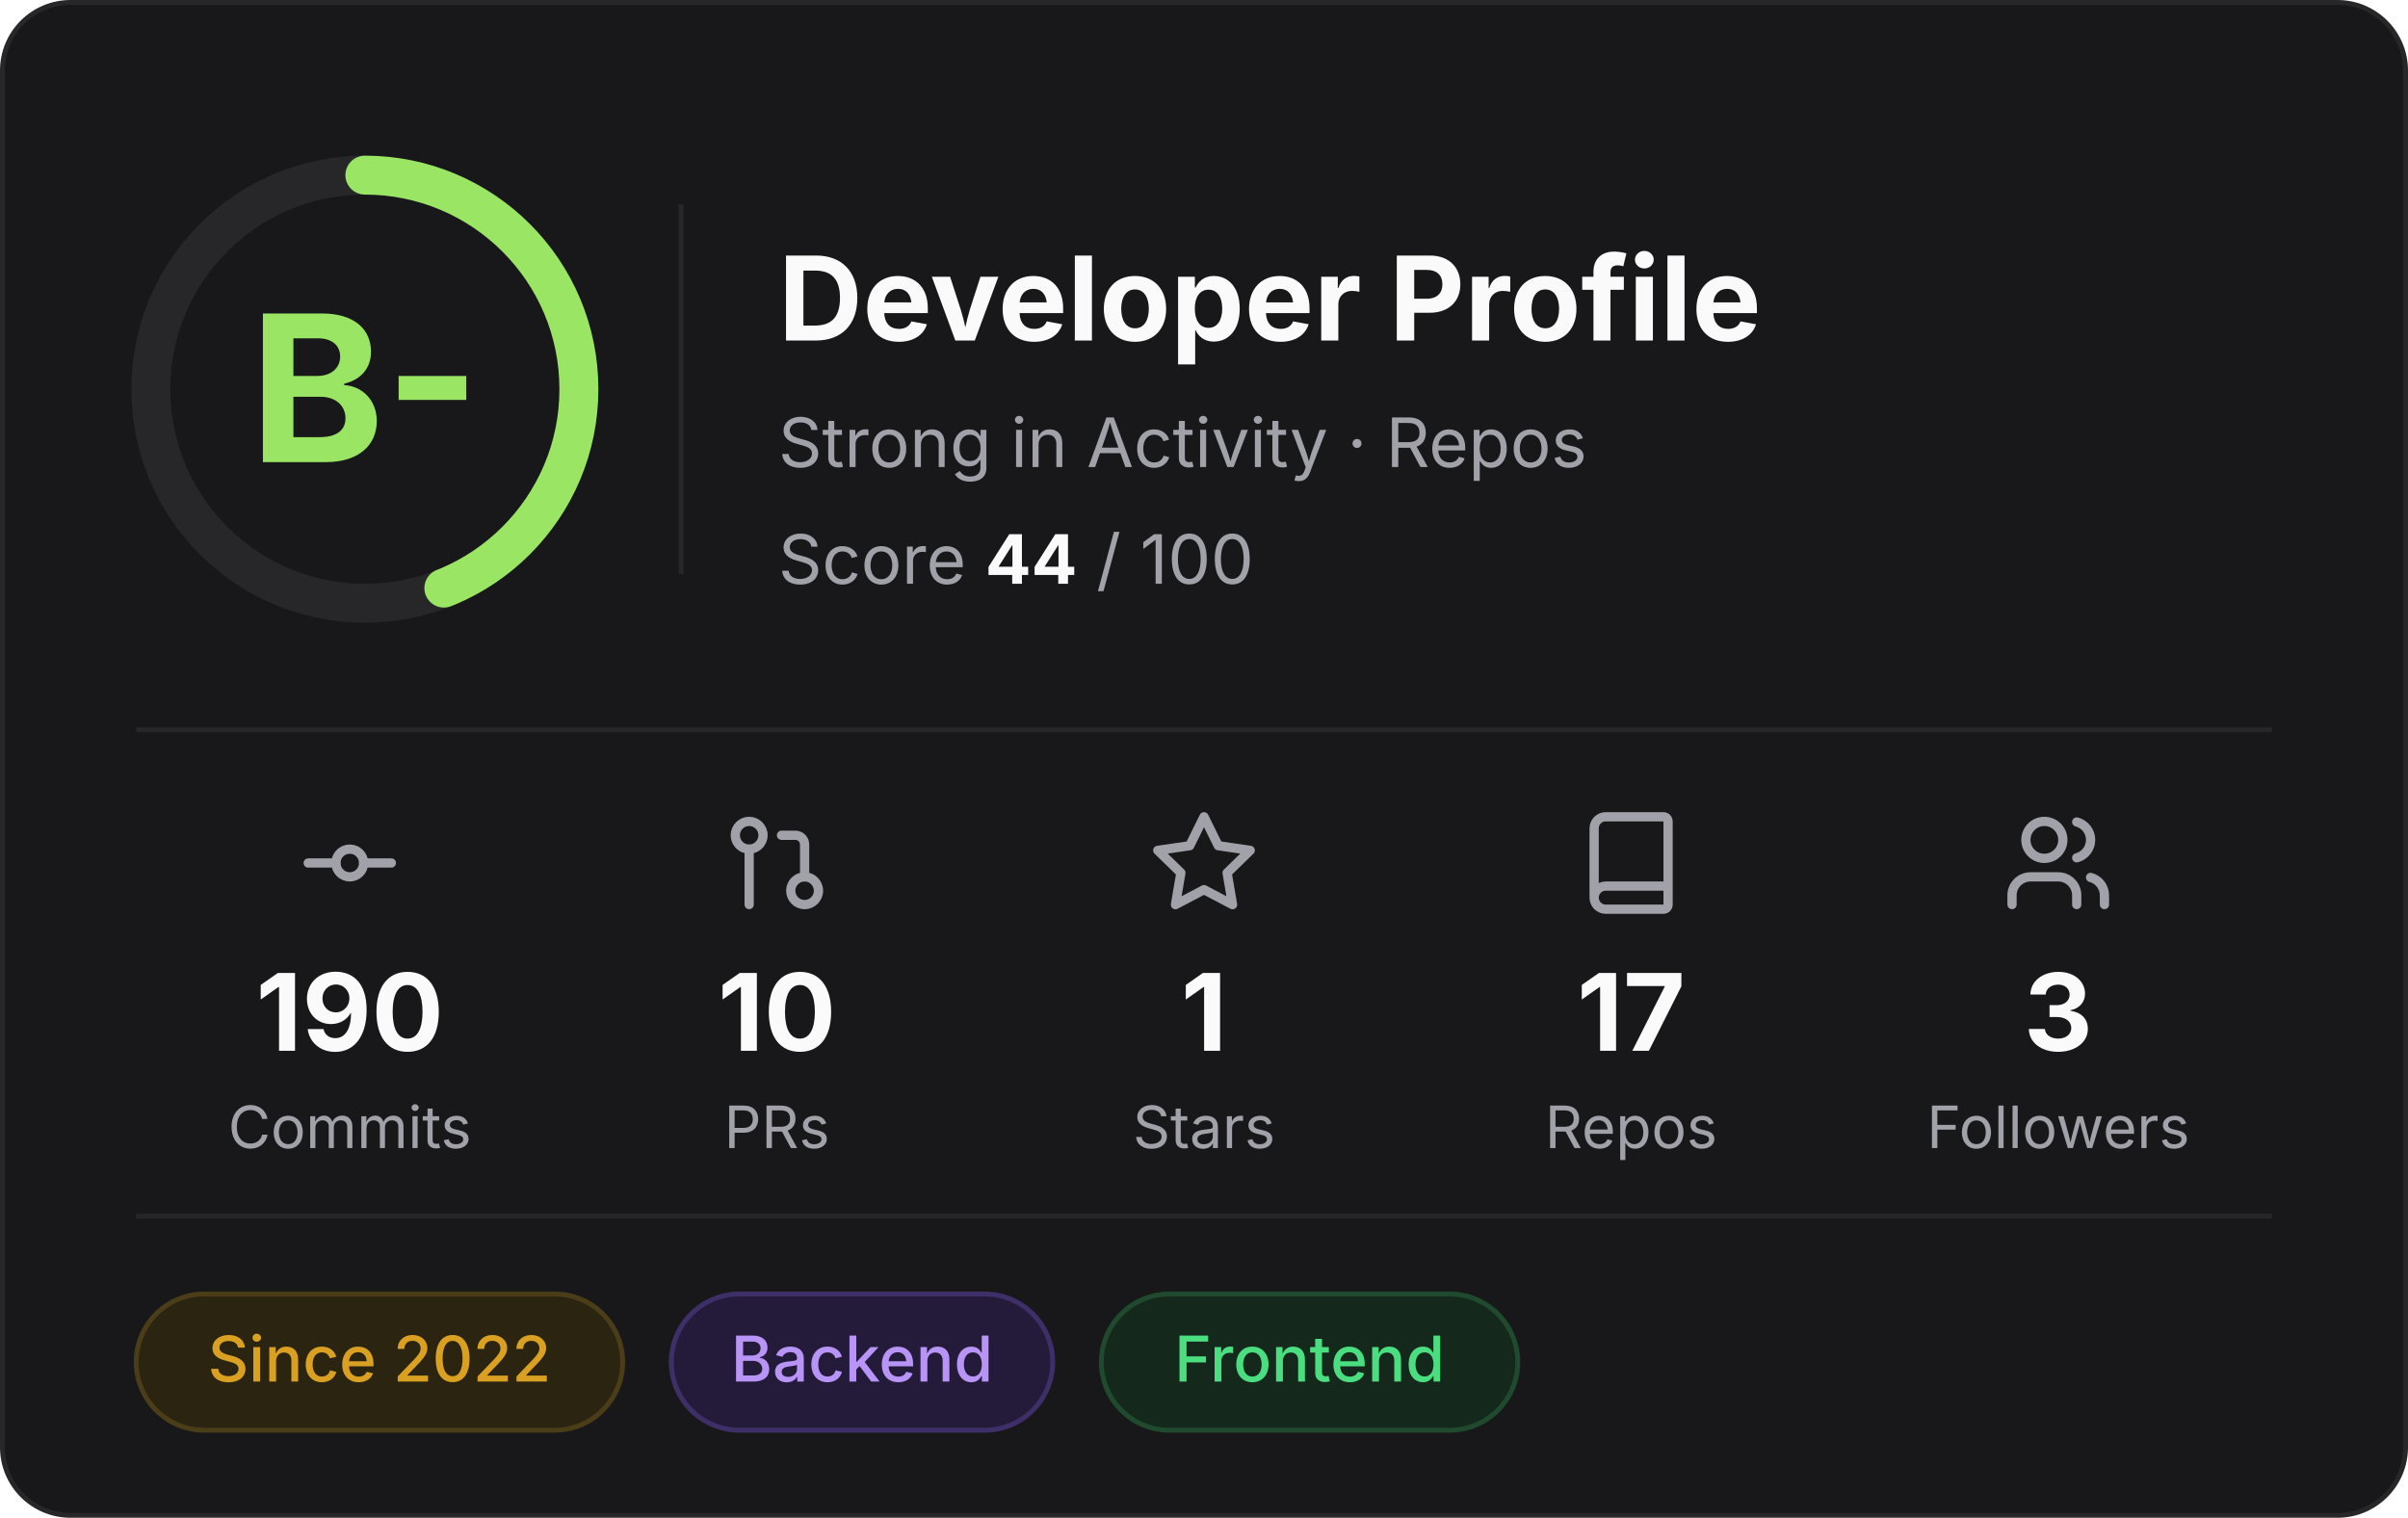
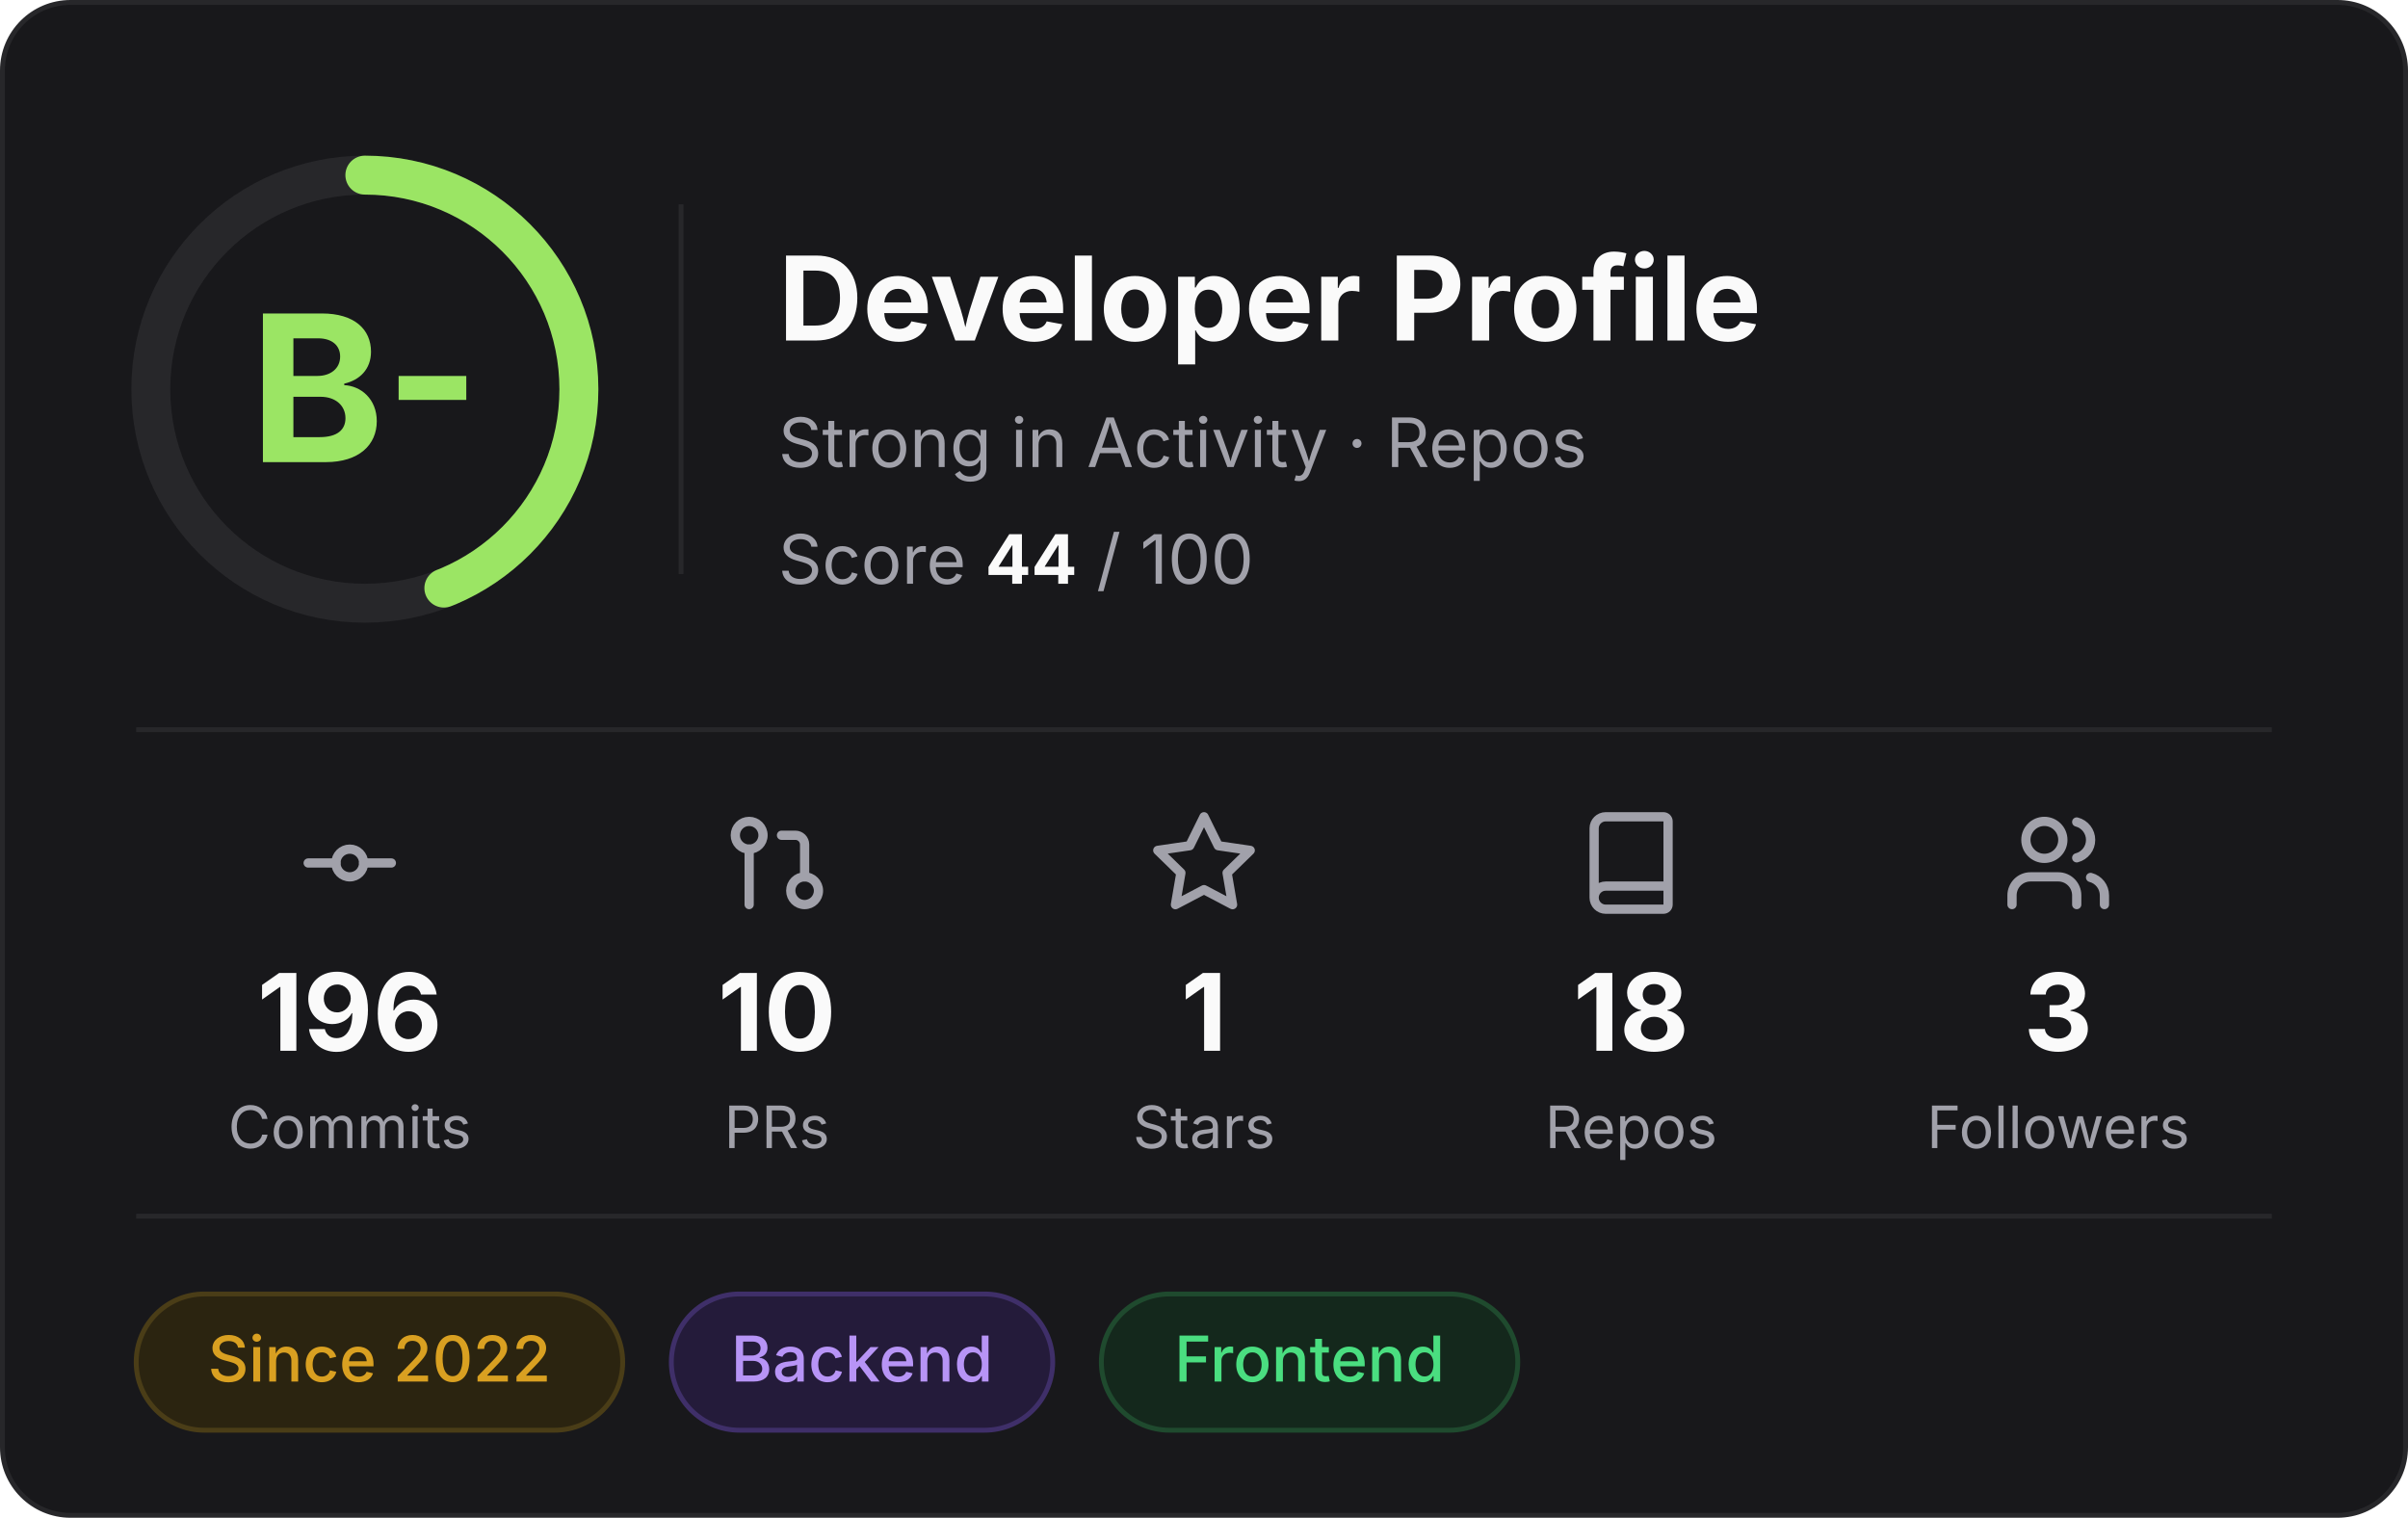
<svg xmlns="http://www.w3.org/2000/svg" width="495" height="312" viewBox="0 0 495 312" role="img" aria-label="Developer profile: grade B-, score 44 of 100">
  <rect x="0.5" y="0.5" width="494" height="311" rx="14" fill="#18181b" stroke="#27272a" />
  <g font-family="Inter, -apple-system, 'Segoe UI', Helvetica, Arial, sans-serif">
    <circle cx="75" cy="80" r="44" fill="none" stroke="#27272a" stroke-width="8" />
    <circle cx="75" cy="80" r="44" fill="none" stroke="#9BE564" stroke-width="8" stroke-linecap="round" stroke-dasharray="121.6 276.5" transform="rotate(-90 75 80)" />
    <text x="75" y="95" text-anchor="middle" font-size="42" font-weight="700" fill="#9BE564">B-</text>
    <line x1="140" y1="42" x2="140" y2="118" stroke="#27272a" />
    <text x="160" y="70" font-size="24" font-weight="700" fill="#fafafa">Developer Profile</text>
    <text x="160" y="96" font-size="14" fill="#a1a1aa">Strong in Activity · Repos</text>
    <text x="160" y="120" font-size="14" fill="#a1a1aa">Score <tspan font-weight="700" fill="#fafafa">44</tspan> / 100</text>
    <line x1="28" y1="150" x2="467" y2="150" stroke="#27272a" />
    <g transform="translate(60.5,166) scale(0.95)" fill="none" stroke="#a1a1aa" stroke-width="2" stroke-linecap="round" stroke-linejoin="round">
      <circle cx="12" cy="12" r="3" />
      <line x1="3" y1="12" x2="9" y2="12" />
      <line x1="15" y1="12" x2="21" y2="12" />
    </g>
-     <text x="71.9" y="216" text-anchor="middle" font-size="22" font-weight="700" fill="#fafafa">190</text>
+     <text x="71.9" y="216" text-anchor="middle" font-size="22" font-weight="700" fill="#fafafa">196</text>
    <text x="71.9" y="236" text-anchor="middle" font-size="12" fill="#a1a1aa">Commits</text>
    <g transform="translate(148.3,166) scale(0.95)" fill="none" stroke="#a1a1aa" stroke-width="2" stroke-linecap="round" stroke-linejoin="round">
      <circle cx="18" cy="18" r="3" />
      <circle cx="6" cy="6" r="3" />
      <path d="M13 6h3a2 2 0 0 1 2 2v7" />
      <line x1="6" y1="9" x2="6" y2="21" />
    </g>
    <text x="159.7" y="216" text-anchor="middle" font-size="22" font-weight="700" fill="#fafafa">10</text>
    <text x="159.7" y="236" text-anchor="middle" font-size="12" fill="#a1a1aa">PRs</text>
    <g transform="translate(236.1,166) scale(0.95)" fill="none" stroke="#a1a1aa" stroke-width="2" stroke-linecap="round" stroke-linejoin="round">
      <polygon points="12 2 15.09 8.26 22 9.27 17 14.14 18.18 21.02 12 17.77 5.82 21.02 7 14.14 2 9.27 8.91 8.26 12 2" />
    </g>
    <text x="247.5" y="216" text-anchor="middle" font-size="22" font-weight="700" fill="#fafafa">1</text>
    <text x="247.5" y="236" text-anchor="middle" font-size="12" fill="#a1a1aa">Stars</text>
    <g transform="translate(323.9,166) scale(0.95)" fill="none" stroke="#a1a1aa" stroke-width="2" stroke-linecap="round" stroke-linejoin="round">
      <path d="M4 19.5v-15A2.5 2.5 0 0 1 6.5 2H19a1 1 0 0 1 1 1v18a1 1 0 0 1-1 1H6.5a1 1 0 0 1 0-5H20" />
    </g>
-     <text x="335.3" y="216" text-anchor="middle" font-size="22" font-weight="700" fill="#fafafa">17</text>
+     <text x="335.3" y="216" text-anchor="middle" font-size="22" font-weight="700" fill="#fafafa">18</text>
    <text x="335.3" y="236" text-anchor="middle" font-size="12" fill="#a1a1aa">Repos</text>
    <g transform="translate(411.7,166) scale(0.95)" fill="none" stroke="#a1a1aa" stroke-width="2" stroke-linecap="round" stroke-linejoin="round">
      <path d="M16 21v-2a4 4 0 0 0-4-4H6a4 4 0 0 0-4 4v2" />
      <circle cx="9" cy="7" r="4" />
      <path d="M22 21v-2a4 4 0 0 0-3-3.87" />
      <path d="M16 3.13a4 4 0 0 1 0 7.75" />
    </g>
    <text x="423.1" y="216" text-anchor="middle" font-size="22" font-weight="700" fill="#fafafa">3</text>
    <text x="423.1" y="236" text-anchor="middle" font-size="12" fill="#a1a1aa">Followers</text>
    <line x1="28" y1="250" x2="467" y2="250" stroke="#27272a" />
    <rect x="28.0" y="266" width="100.0" height="28" rx="14" fill="#2b2410" stroke="#4a3d17" />
    <text x="78.0" y="284" text-anchor="middle" font-size="13" font-weight="500" fill="#d9a021">Since 2022</text>
    <rect x="138.0" y="266" width="78.4" height="28" rx="14" fill="#241b3a" stroke="#3f2f69" />
    <text x="177.2" y="284" text-anchor="middle" font-size="13" font-weight="500" fill="#b794f6">Backend</text>
    <rect x="226.4" y="266" width="85.6" height="28" rx="14" fill="#14281c" stroke="#1f4a2e" />
    <text x="269.2" y="284" text-anchor="middle" font-size="13" font-weight="500" fill="#4ade80">Frontend</text>
  </g>
</svg>
